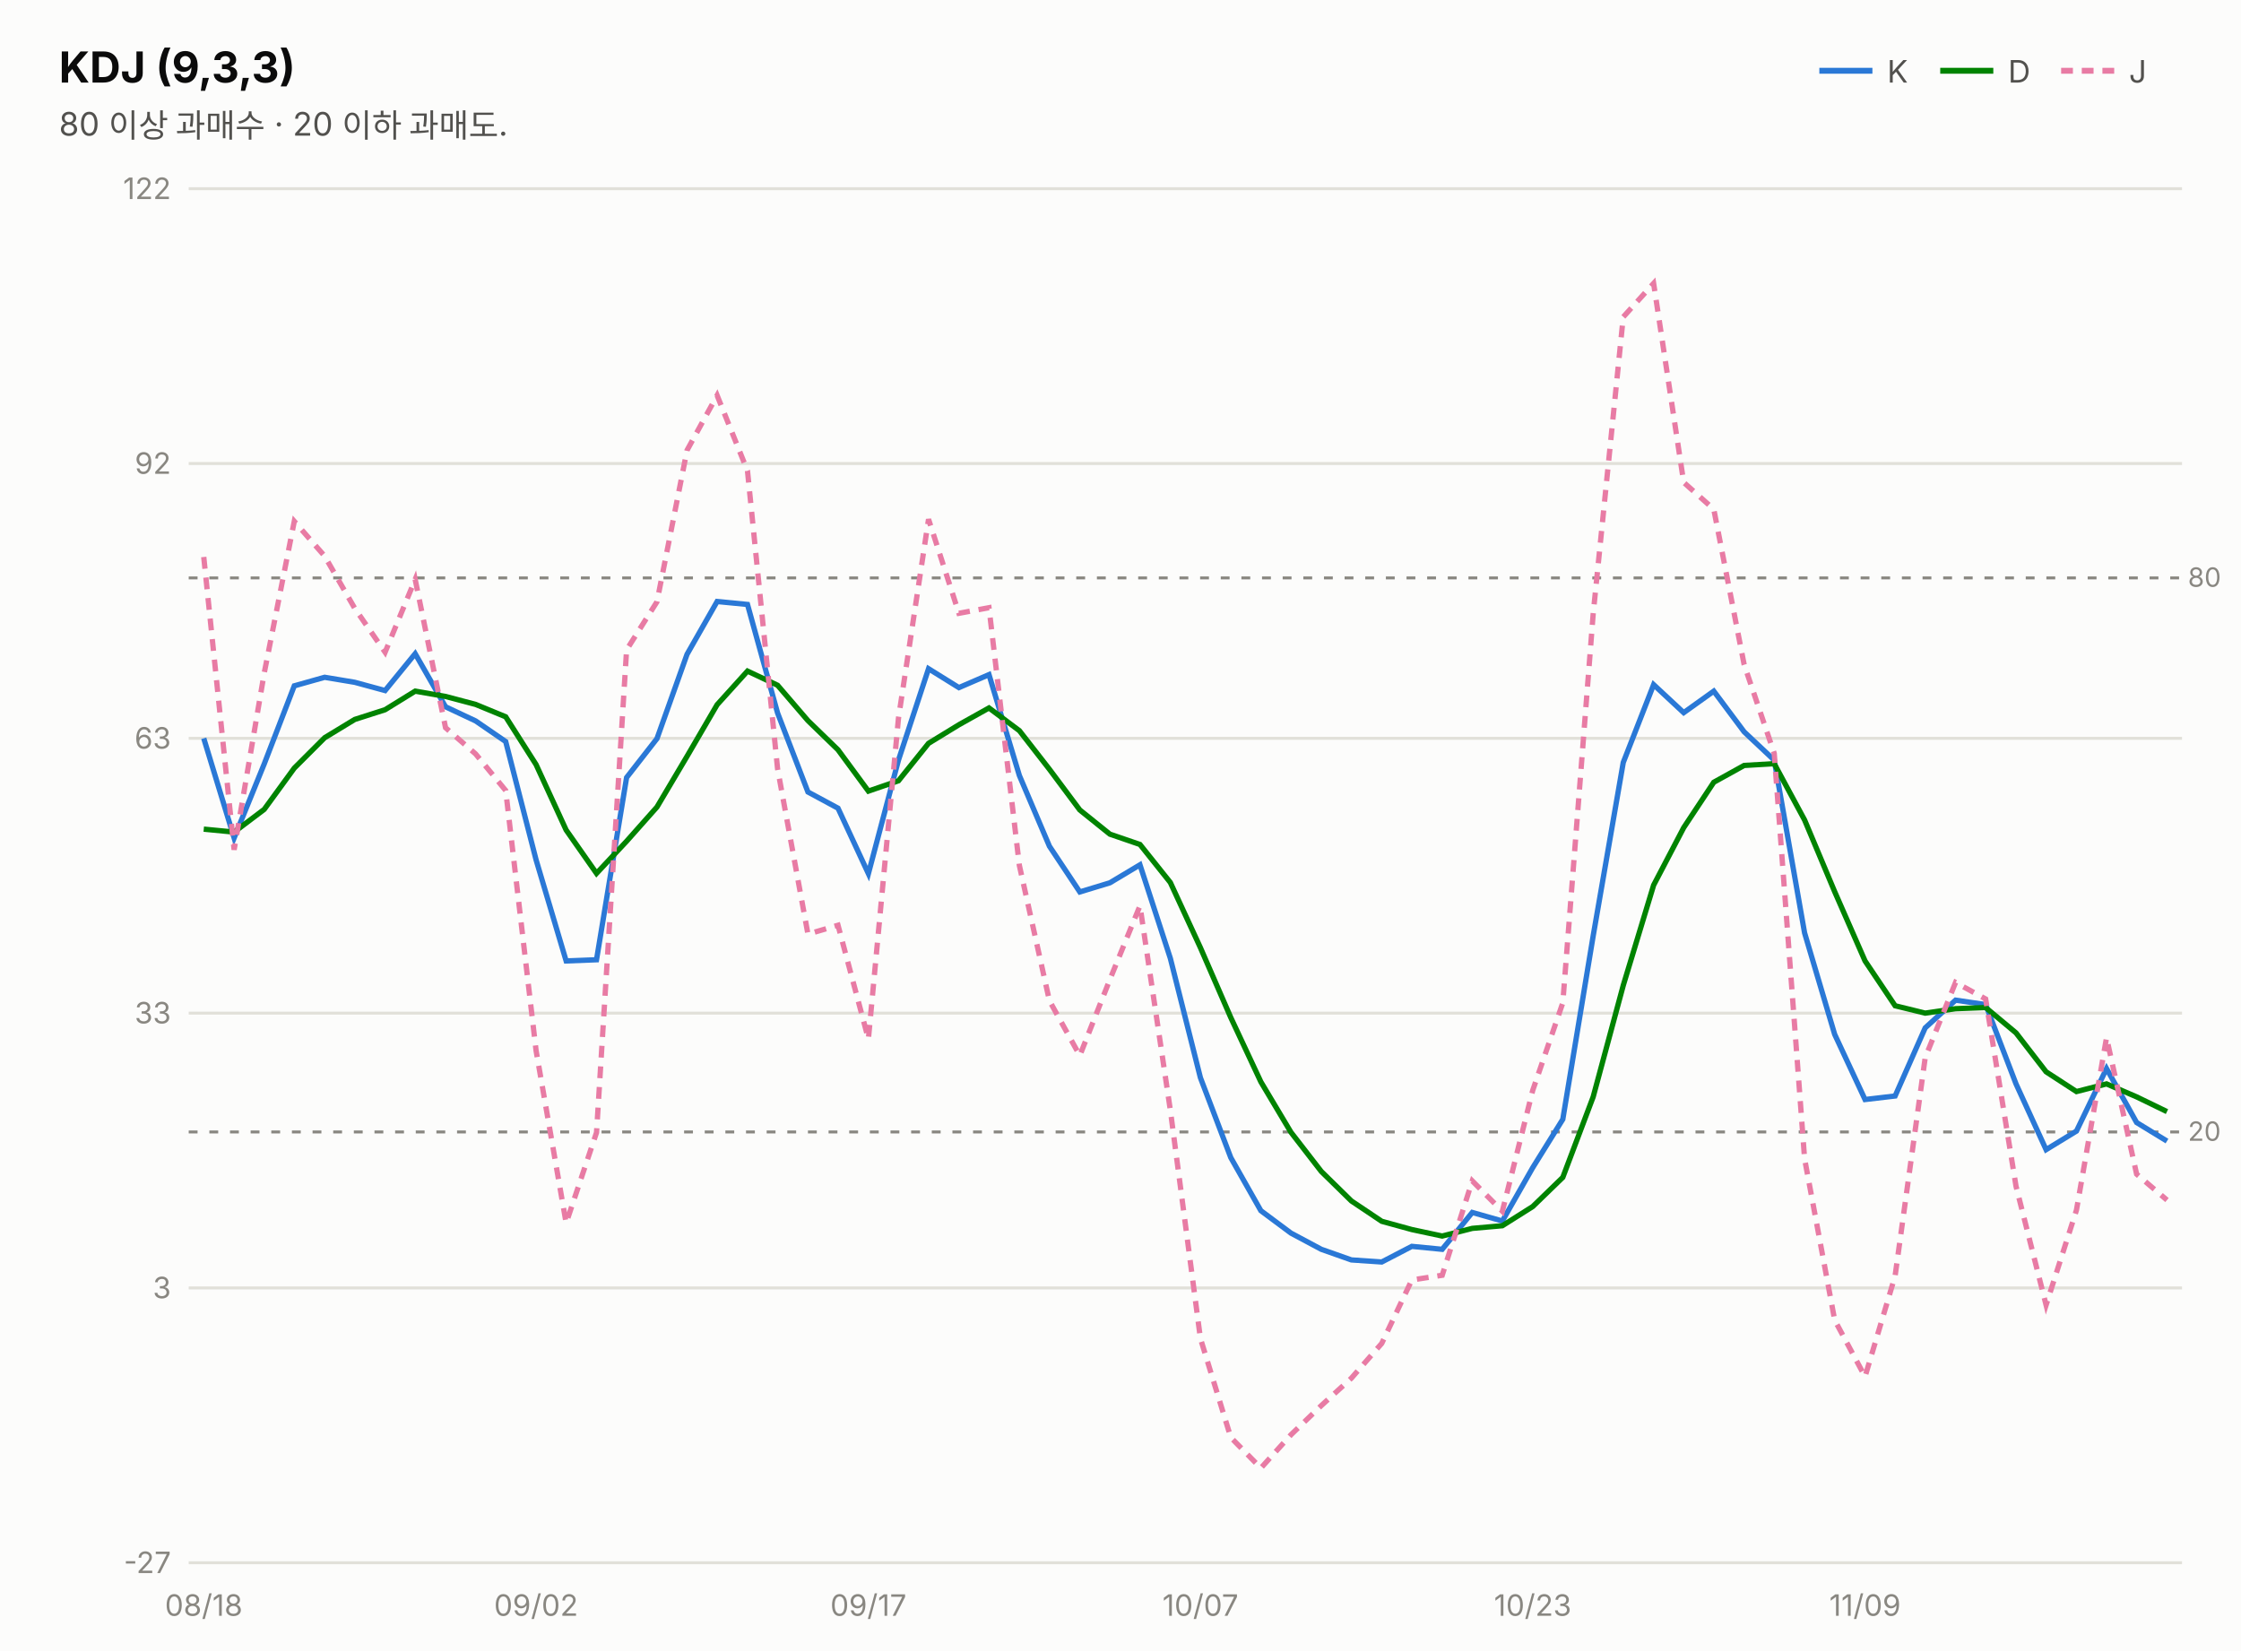
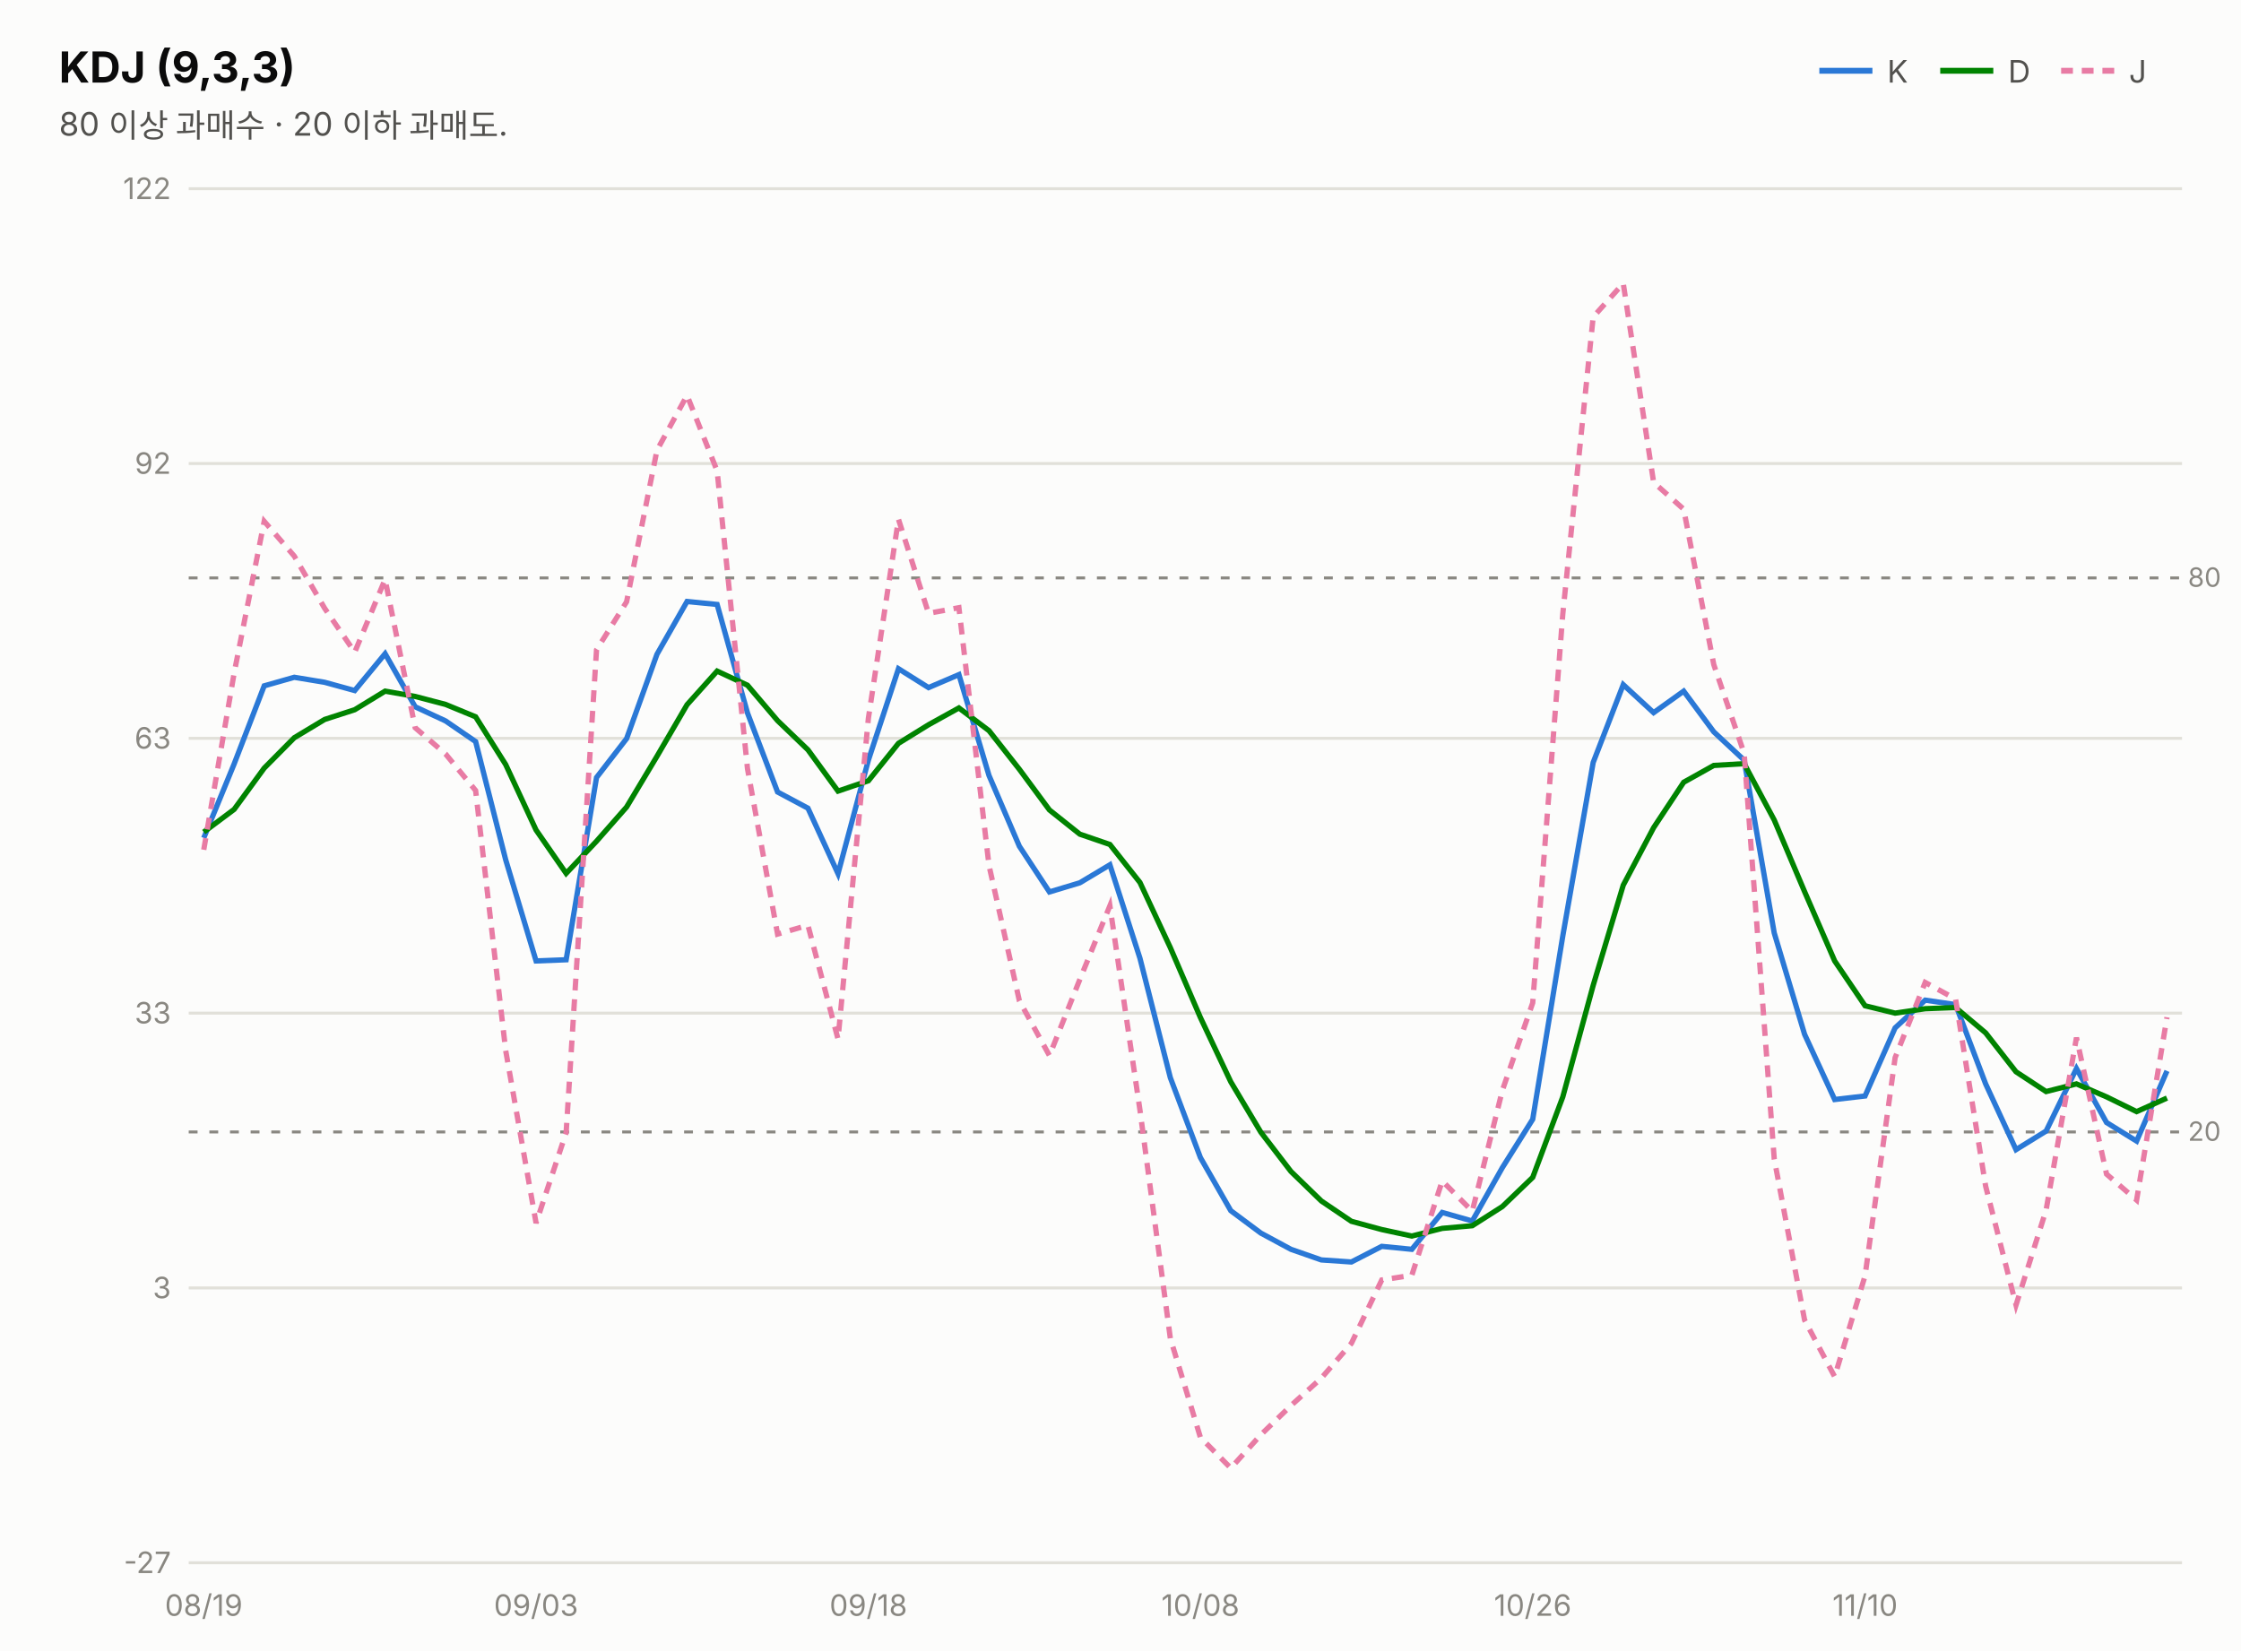
<svg xmlns="http://www.w3.org/2000/svg" width="760" height="560" viewBox="0 0 760 560" font-family="system-ui,-apple-system,&quot;Segoe UI&quot;,&quot;Malgun Gothic&quot;,&quot;Apple SD Gothic Neo&quot;,sans-serif">
  <rect width="760" height="560" fill="#fcfcfb" />
  <text x="20" y="28" font-size="14.5" font-weight="700" fill="#0b0b0b">KDJ (9,3,3)</text>
  <text x="20" y="46" font-size="11" fill="#52514e">80 이상 과매수 · 20 이하 과매도.</text>
  <line x1="617" y1="24" x2="635" y2="24" stroke="#2a78d6" stroke-width="2" />
  <text x="640" y="28" font-size="10.5" fill="#52514e">K</text>
  <line x1="658" y1="24" x2="676" y2="24" stroke="#008300" stroke-width="2" />
  <text x="681" y="28" font-size="10.5" fill="#52514e">D</text>
  <line x1="699" y1="24" x2="717" y2="24" stroke="#e87ba4" stroke-width="2" stroke-dasharray="4 3" />
  <text x="722" y="28" font-size="10.5" fill="#52514e">J</text>
  <line x1="64" y1="530.0" x2="740" y2="530.0" stroke="#e1e0d9" stroke-width="1" />
  <text x="58" y="533.5" font-size="10" fill="#898781" text-anchor="end" style="font-variant-numeric:tabular-nums">-27</text>
  <line x1="64" y1="436.8" x2="740" y2="436.8" stroke="#e1e0d9" stroke-width="1" />
  <text x="58" y="440.3" font-size="10" fill="#898781" text-anchor="end" style="font-variant-numeric:tabular-nums">3</text>
  <line x1="64" y1="343.6" x2="740" y2="343.6" stroke="#e1e0d9" stroke-width="1" />
  <text x="58" y="347.1" font-size="10" fill="#898781" text-anchor="end" style="font-variant-numeric:tabular-nums">33</text>
  <line x1="64" y1="250.4" x2="740" y2="250.4" stroke="#e1e0d9" stroke-width="1" />
  <text x="58" y="253.9" font-size="10" fill="#898781" text-anchor="end" style="font-variant-numeric:tabular-nums">63</text>
  <line x1="64" y1="157.2" x2="740" y2="157.2" stroke="#e1e0d9" stroke-width="1" />
  <text x="58" y="160.7" font-size="10" fill="#898781" text-anchor="end" style="font-variant-numeric:tabular-nums">92</text>
  <line x1="64" y1="64.0" x2="740" y2="64.0" stroke="#e1e0d9" stroke-width="1" />
  <text x="58" y="67.5" font-size="10" fill="#898781" text-anchor="end" style="font-variant-numeric:tabular-nums">122</text>
  <line x1="64" y1="196.0" x2="740" y2="196.0" stroke="#898781" stroke-width="1" stroke-dasharray="3 4" />
  <text x="742" y="199.0" font-size="9" fill="#898781">80</text>
  <line x1="64" y1="383.9" x2="740" y2="383.9" stroke="#898781" stroke-width="1" stroke-dasharray="3 4" />
  <text x="742" y="386.9" font-size="9" fill="#898781">20</text>
-   <path d="M69.1,250.4 L79.4,284.2 L89.6,259.1 L99.8,232.6 L110.1,229.7 L120.3,231.4 L130.6,234.2 L140.8,221.7 L151.1,239.7 L161.3,244.5 L171.5,251.5 L181.8,291.6 L192.0,325.9 L202.3,325.5 L212.5,263.7 L222.8,250.5 L233.0,221.9 L243.2,204.0 L253.5,205.0 L263.7,241.8 L274.0,268.6 L284.2,274.1 L294.5,296.3 L304.7,257.8 L314.9,226.8 L325.2,233.2 L335.4,228.8 L345.7,263.0 L355.9,287.0 L366.2,302.5 L376.4,299.4 L386.6,293.3 L396.9,325.0 L407.1,365.5 L417.4,392.6 L427.6,410.6 L437.8,418.2 L448.1,423.7 L458.3,427.3 L468.6,428.0 L478.8,422.7 L489.1,423.7 L499.3,411.2 L509.5,414.1 L519.8,396.0 L530.0,379.6 L540.3,317.4 L550.5,258.6 L560.8,232.2 L571.0,241.7 L581.2,234.4 L591.5,248.2 L601.7,257.8 L612.0,316.4 L622.2,350.8 L632.5,372.9 L642.7,371.7 L652.9,348.6 L663.2,339.2 L673.4,340.7 L683.7,367.6 L693.9,389.9 L704.2,383.6 L714.4,362.4 L724.6,380.7 L734.9,387.0" fill="none" stroke="#2a78d6" stroke-width="1.8" />
-   <path d="M69.1,281.2 L79.4,282.2 L89.6,274.5 L99.8,260.5 L110.1,250.2 L120.3,244.0 L130.6,240.7 L140.8,234.4 L151.1,236.2 L161.3,238.9 L171.5,243.1 L181.8,259.3 L192.0,281.5 L202.3,296.2 L212.5,285.3 L222.8,273.7 L233.0,256.5 L243.2,239.0 L253.5,227.6 L263.7,232.4 L274.0,244.4 L284.2,254.3 L294.5,268.3 L304.7,264.8 L314.9,252.1 L325.2,245.8 L335.4,240.1 L345.7,247.8 L355.9,260.9 L366.2,274.7 L376.4,282.9 L386.6,286.4 L396.9,299.3 L407.1,321.4 L417.4,345.1 L427.6,366.9 L437.8,384.0 L448.1,397.3 L458.3,407.3 L468.6,414.2 L478.8,417.0 L489.1,419.2 L499.3,416.6 L509.5,415.7 L519.8,409.2 L530.0,399.3 L540.3,372.0 L550.5,334.2 L560.8,300.2 L571.0,280.7 L581.2,265.3 L591.5,259.6 L601.7,259.0 L612.0,278.1 L622.2,302.4 L632.5,325.9 L642.7,341.1 L652.9,343.6 L663.2,342.1 L673.4,341.7 L683.7,350.3 L693.9,363.5 L704.2,370.2 L714.4,367.6 L724.6,372.0 L734.9,377.0" fill="none" stroke="#008300" stroke-width="1.8" />
-   <path d="M69.1,188.9 L79.4,288.2 L89.6,228.3 L99.8,176.8 L110.1,188.6 L120.3,206.3 L130.6,221.2 L140.8,196.5 L151.1,246.8 L161.3,255.7 L171.5,268.1 L181.8,356.3 L192.0,414.8 L202.3,384.1 L212.5,220.4 L222.8,204.1 L233.0,152.7 L243.2,134.1 L253.5,159.7 L263.7,260.7 L274.0,316.8 L284.2,313.8 L294.5,352.4 L304.7,243.6 L314.9,176.1 L325.2,208.0 L335.4,206.1 L345.7,293.5 L355.9,339.4 L366.2,358.0 L376.4,332.2 L386.6,307.2 L396.9,376.5 L407.1,453.9 L417.4,487.5 L427.6,497.9 L437.8,486.6 L448.1,476.7 L458.3,467.4 L468.6,455.6 L478.8,434.1 L489.1,432.5 L499.3,400.5 L509.5,410.8 L519.8,369.8 L530.0,340.1 L540.3,208.2 L550.5,107.5 L560.8,96.1 L571.0,163.6 L581.2,172.7 L591.5,225.4 L601.7,255.5 L612.0,393.0 L622.2,447.7 L632.5,466.9 L642.7,432.7 L652.9,358.7 L663.2,333.2 L673.4,338.8 L683.7,402.3 L693.9,442.6 L704.2,410.4 L714.4,351.9 L724.6,398.2 L734.9,407.0" fill="none" stroke="#e87ba4" stroke-width="1.8" stroke-dasharray="4 3" />
-   <text x="69.1" y="548" font-size="10" fill="#898781" text-anchor="middle">08/18</text>
-   <text x="181.8" y="548" font-size="10" fill="#898781" text-anchor="middle">09/02</text>
-   <text x="294.5" y="548" font-size="10" fill="#898781" text-anchor="middle">09/17</text>
-   <text x="407.1" y="548" font-size="10" fill="#898781" text-anchor="middle">10/07</text>
-   <text x="519.8" y="548" font-size="10" fill="#898781" text-anchor="middle">10/23</text>
-   <text x="632.5" y="548" font-size="10" fill="#898781" text-anchor="middle">11/09</text>
+   <path d="M69.1,284.2 L79.4,259.1 L89.6,232.6 L99.8,229.7 L110.1,231.4 L120.3,234.2 L130.6,221.7 L140.8,239.7 L151.1,244.5 L161.3,251.5 L171.5,291.6 L181.8,325.9 L192.0,325.5 L202.3,263.7 L212.5,250.5 L222.8,221.9 L233.0,204.0 L243.2,205.0 L253.5,241.8 L263.7,268.6 L274.0,274.1 L284.2,296.3 L294.5,257.8 L304.7,226.8 L314.9,233.2 L325.2,228.8 L335.4,263.0 L345.7,287.0 L355.9,302.5 L366.2,299.4 L376.4,293.3 L386.6,325.0 L396.9,365.5 L407.1,392.6 L417.4,410.6 L427.6,418.2 L437.8,423.7 L448.1,427.3 L458.3,428.0 L468.6,422.7 L478.8,423.7 L489.1,411.2 L499.3,414.1 L509.5,396.0 L519.8,379.6 L530.0,317.4 L540.3,258.6 L550.5,232.2 L560.8,241.7 L571.0,234.4 L581.2,248.2 L591.5,257.8 L601.7,316.4 L612.0,350.8 L622.2,372.9 L632.5,371.7 L642.7,348.6 L652.9,339.2 L663.2,340.7 L673.4,367.6 L683.7,389.9 L693.9,383.6 L704.2,362.4 L714.4,380.7 L724.6,387.0 L734.9,363.2" fill="none" stroke="#2a78d6" stroke-width="1.8" />
+   <path d="M69.1,282.2 L79.4,274.5 L89.6,260.5 L99.8,250.2 L110.1,244.0 L120.3,240.7 L130.6,234.4 L140.8,236.2 L151.1,238.9 L161.3,243.1 L171.5,259.3 L181.8,281.5 L192.0,296.2 L202.3,285.3 L212.5,273.7 L222.8,256.5 L233.0,239.0 L243.2,227.6 L253.5,232.4 L263.7,244.4 L274.0,254.3 L284.2,268.3 L294.5,264.8 L304.7,252.1 L314.9,245.8 L325.2,240.1 L335.4,247.8 L345.7,260.9 L355.9,274.7 L366.2,282.9 L376.4,286.4 L386.6,299.3 L396.9,321.4 L407.1,345.1 L417.4,366.9 L427.6,384.0 L437.8,397.3 L448.1,407.3 L458.3,414.2 L468.6,417.0 L478.8,419.2 L489.1,416.6 L499.3,415.7 L509.5,409.2 L519.8,399.3 L530.0,372.0 L540.3,334.2 L550.5,300.2 L560.8,280.7 L571.0,265.3 L581.2,259.6 L591.5,259.0 L601.7,278.1 L612.0,302.4 L622.2,325.9 L632.5,341.1 L642.7,343.6 L652.9,342.1 L663.2,341.7 L673.4,350.3 L683.7,363.5 L693.9,370.2 L704.2,367.6 L714.4,372.0 L724.6,377.0 L734.9,372.4" fill="none" stroke="#008300" stroke-width="1.8" />
+   <path d="M69.1,288.2 L79.4,228.3 L89.6,176.8 L99.8,188.6 L110.1,206.3 L120.3,221.2 L130.6,196.5 L140.8,246.8 L151.1,255.7 L161.3,268.1 L171.5,356.3 L181.8,414.8 L192.0,384.1 L202.3,220.4 L212.5,204.1 L222.8,152.7 L233.0,134.1 L243.2,159.7 L253.5,260.7 L263.7,316.8 L274.0,313.8 L284.2,352.4 L294.5,243.6 L304.7,176.1 L314.9,208.0 L325.2,206.1 L335.4,293.5 L345.7,339.4 L355.9,358.0 L366.2,332.2 L376.4,307.2 L386.6,376.5 L396.9,453.9 L407.1,487.5 L417.4,497.9 L427.6,486.6 L437.8,476.7 L448.1,467.4 L458.3,455.6 L468.6,434.1 L478.8,432.5 L489.1,400.5 L499.3,410.8 L509.5,369.8 L519.8,340.1 L530.0,208.2 L540.3,107.5 L550.5,96.1 L560.8,163.6 L571.0,172.7 L581.2,225.4 L591.5,255.5 L601.7,393.0 L612.0,447.7 L622.2,466.9 L632.5,432.7 L642.7,358.7 L652.9,333.2 L663.2,338.8 L673.4,402.3 L683.7,442.6 L693.9,410.4 L704.2,351.9 L714.4,398.2 L724.6,407.0 L734.9,345.0" fill="none" stroke="#e87ba4" stroke-width="1.8" stroke-dasharray="4 3" />
+   <text x="69.1" y="548" font-size="10" fill="#898781" text-anchor="middle">08/19</text>
+   <text x="181.8" y="548" font-size="10" fill="#898781" text-anchor="middle">09/03</text>
+   <text x="294.5" y="548" font-size="10" fill="#898781" text-anchor="middle">09/18</text>
+   <text x="407.1" y="548" font-size="10" fill="#898781" text-anchor="middle">10/08</text>
+   <text x="519.8" y="548" font-size="10" fill="#898781" text-anchor="middle">10/26</text>
+   <text x="632.5" y="548" font-size="10" fill="#898781" text-anchor="middle">11/10</text>
</svg>
